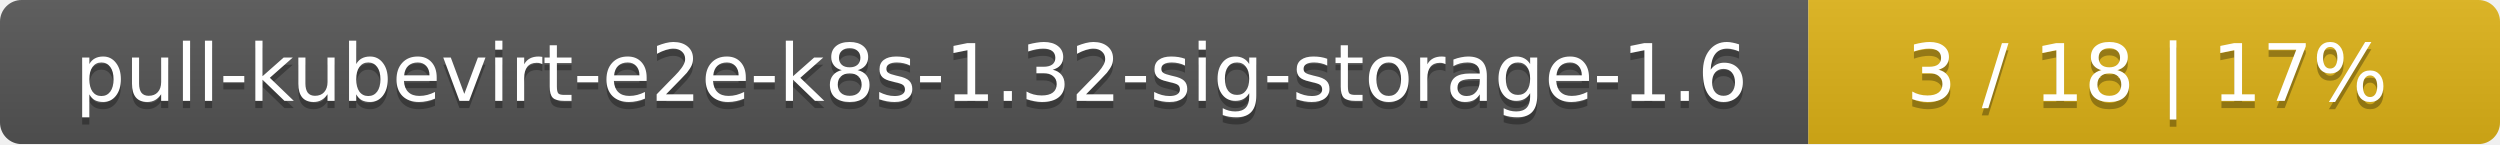
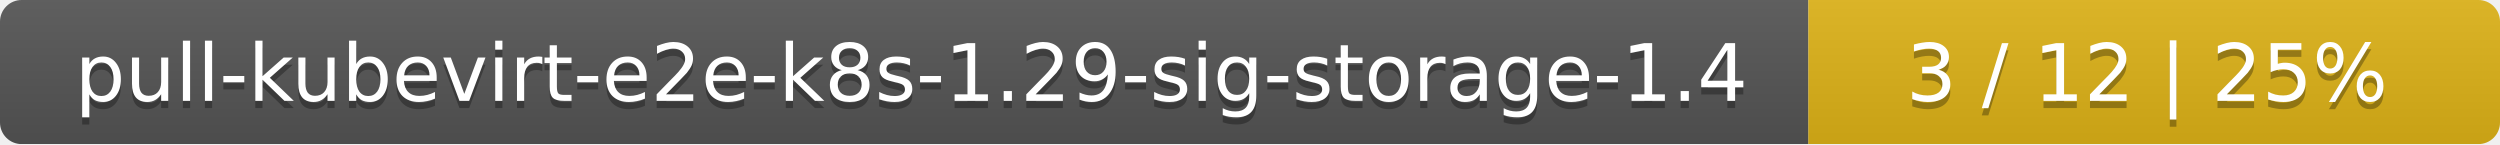
<svg xmlns="http://www.w3.org/2000/svg" width="347" height="20">
  <linearGradient id="smooth" x2="0" y2="100%">
    <stop offset="0" stop-color="#bbb" stop-opacity=".1" />
    <stop offset="1" stop-opacity=".1" />
  </linearGradient>
  <mask id="round">
    <rect width="347" height="20" rx="3" fill="#fff" />
  </mask>
  <g mask="url(#round)">
    <rect width="251" height="20" fill="#555" />
    <rect x="251" width="96" height="20" fill="#dfb317" />
    <rect width="347" height="20" fill="url(#smooth)" />
  </g>
  <g fill="#fff" text-anchor="middle" font-family="DejaVu Sans,Verdana,Geneva,sans-serif" font-size="11">
-     <text x="126.5" y="15" fill="#010101" fill-opacity=".3">pull-kubevirt-e2e-k8s-1.32-sig-storage-1.6</text>
-     <text x="126.5" y="14">pull-kubevirt-e2e-k8s-1.32-sig-storage-1.6</text>
-     <text x="298" y="15" fill="#010101" fill-opacity=".3">3 / 18    |    17%</text>
-     <text x="298" y="14">3 / 18    |    17%</text>
+     <text x="126.5" y="15" fill="#010101" fill-opacity=".3">pull-kubevirt-e2e-k8s-1.29-sig-storage-1.4</text>
+     <text x="126.5" y="14">pull-kubevirt-e2e-k8s-1.29-sig-storage-1.4</text>
+     <text x="298" y="15" fill="#010101" fill-opacity=".3">3 / 12    |    25%</text>
+     <text x="298" y="14">3 / 12    |    25%</text>
  </g>
</svg>
